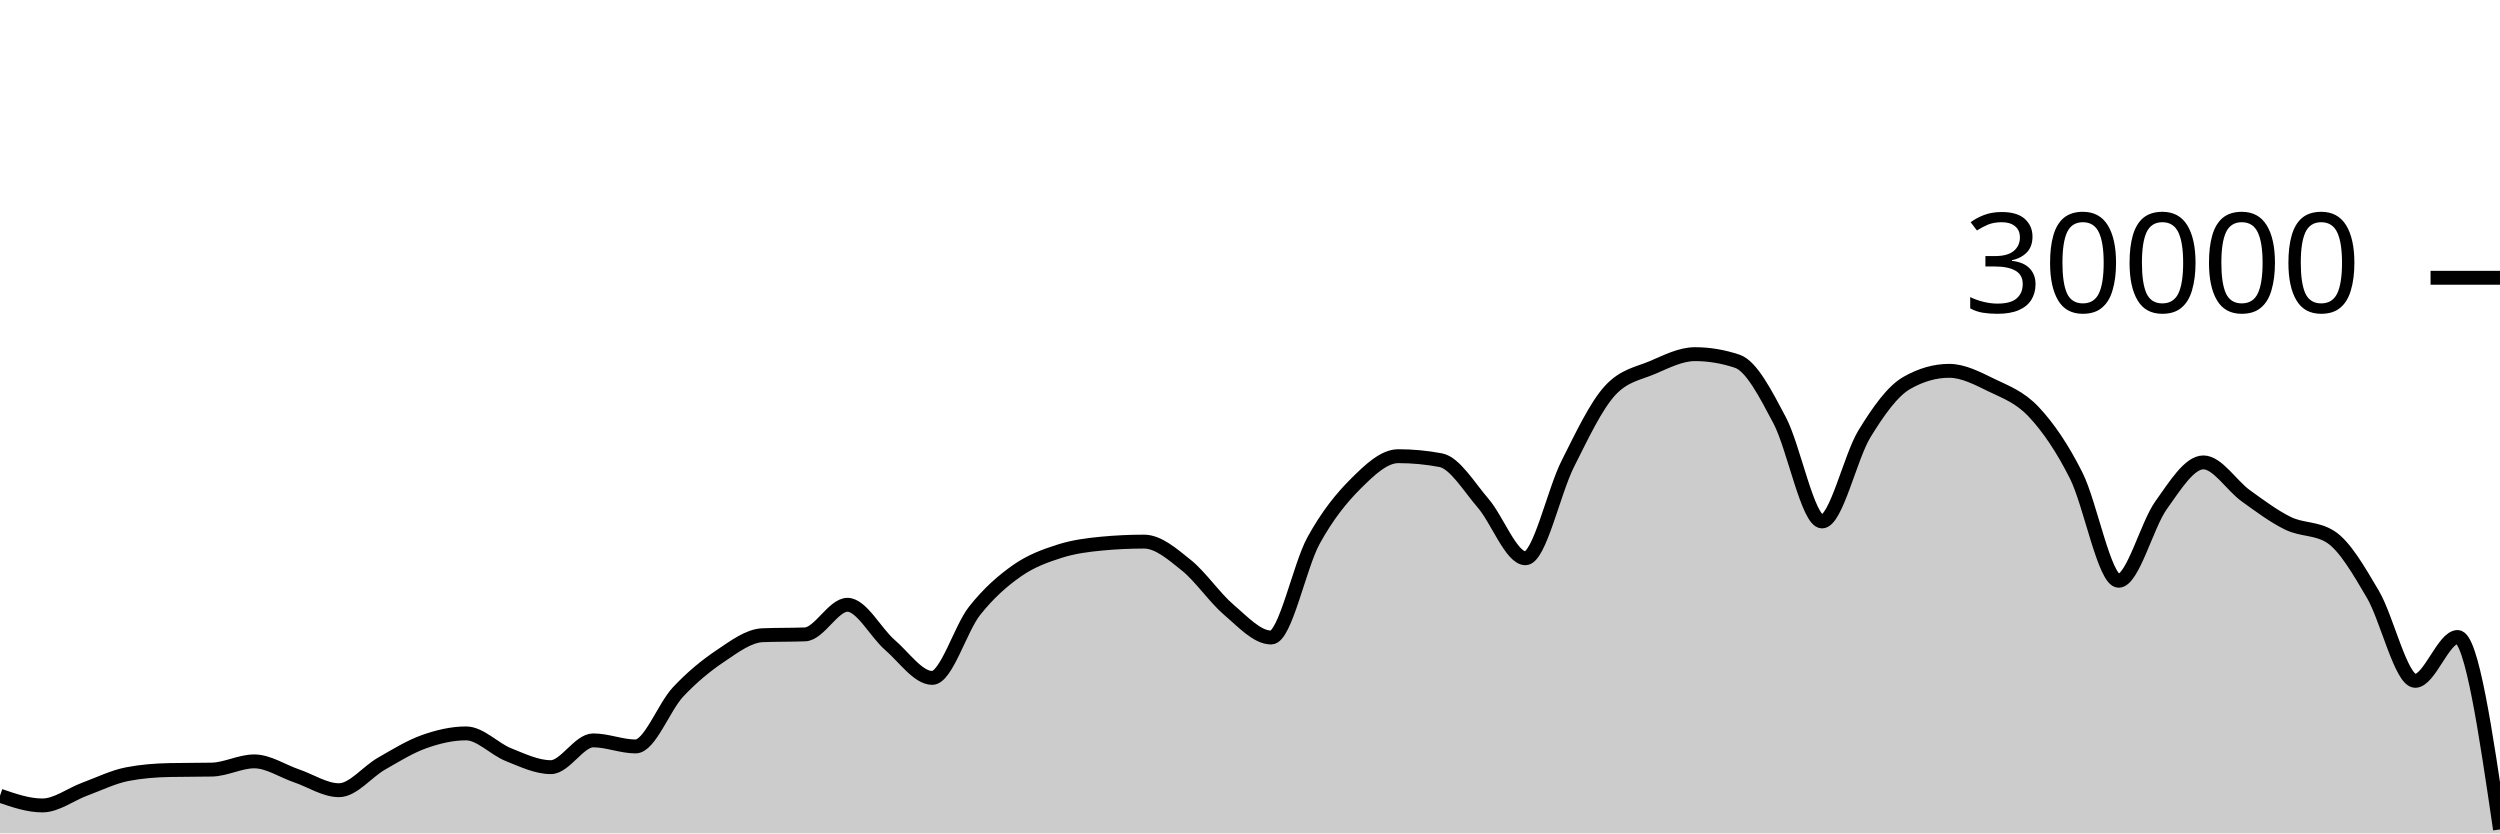
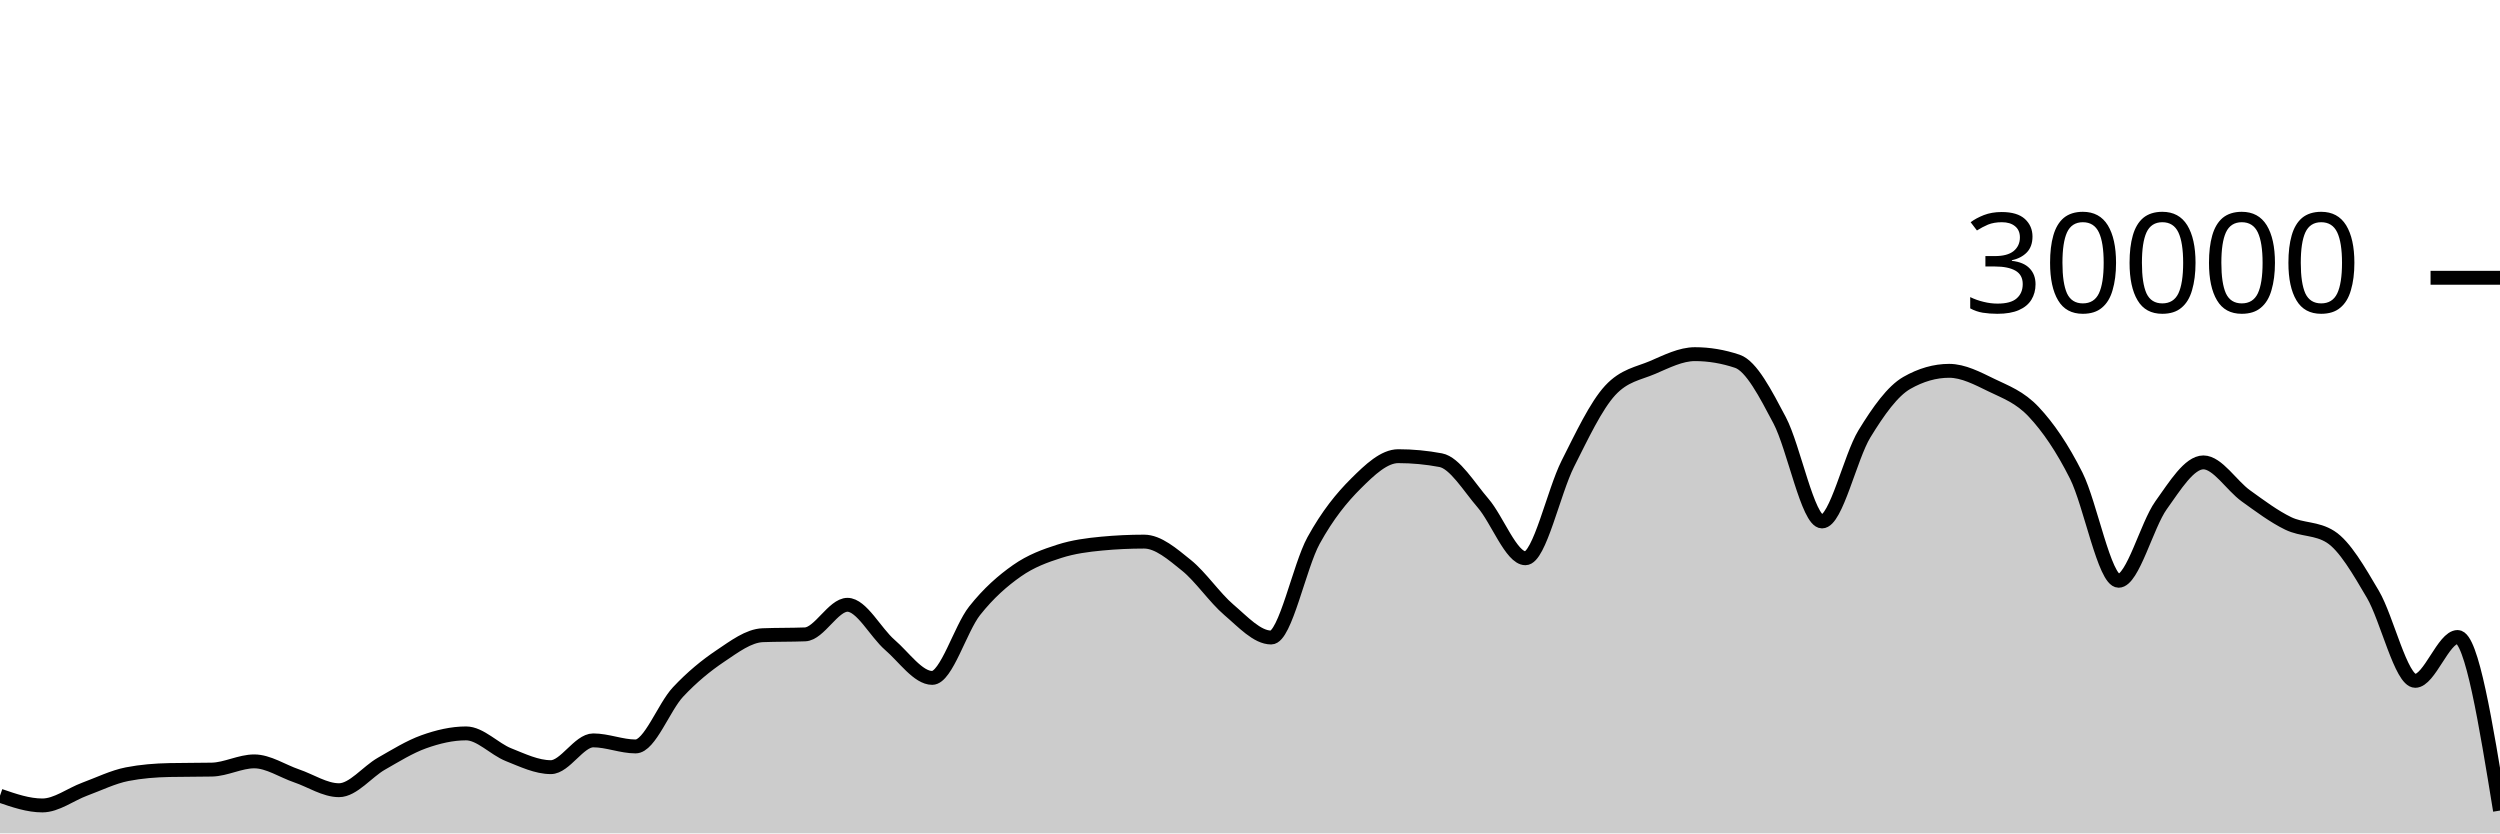
<svg xmlns="http://www.w3.org/2000/svg" viewBox="0 0 180 60">
  <g transform="translate(0,20)">
-     <path class="area" fill="rgba(0, 0, 0, 0.2)" d="M0,37.291C1.017,37.641,2.034,37.992,3.051,37.992C4.068,37.992,5.085,37.194,6.102,36.819C7.119,36.444,8.136,35.94,9.153,35.741C10.169,35.542,11.186,35.464,12.203,35.443C13.22,35.421,14.237,35.432,15.254,35.411C16.271,35.389,17.288,34.819,18.305,34.819C19.322,34.819,20.339,35.517,21.356,35.863C22.373,36.209,23.39,36.895,24.407,36.895C25.424,36.895,26.441,35.57,27.458,34.989C28.475,34.408,29.492,33.774,30.508,33.409C31.525,33.045,32.542,32.804,33.559,32.804C34.576,32.804,35.593,33.931,36.61,34.336C37.627,34.741,38.644,35.235,39.661,35.235C40.678,35.235,41.695,33.307,42.712,33.307C43.729,33.307,44.746,33.744,45.763,33.744C46.78,33.744,47.797,30.913,48.814,29.828C49.831,28.743,50.847,27.914,51.864,27.232C52.881,26.55,53.898,25.775,54.915,25.735C55.932,25.695,56.949,25.715,57.966,25.675C58.983,25.635,60,23.545,61.017,23.545C62.034,23.545,63.051,25.553,64.068,26.431C65.085,27.308,66.102,28.809,67.119,28.809C68.136,28.809,69.153,25.266,70.169,23.98C71.186,22.694,72.203,21.81,73.22,21.096C74.237,20.382,75.254,20.019,76.271,19.693C77.288,19.367,78.305,19.236,79.322,19.14C80.339,19.044,81.356,18.996,82.373,18.996C83.39,18.996,84.407,19.886,85.424,20.704C86.441,21.522,87.458,23.036,88.475,23.903C89.492,24.769,90.508,25.901,91.525,25.901C92.542,25.901,93.559,20.765,94.576,18.917C95.593,17.07,96.61,15.827,97.627,14.815C98.644,13.803,99.661,12.845,100.678,12.845C101.695,12.845,102.712,12.941,103.729,13.132C104.746,13.323,105.763,15.047,106.78,16.224C107.797,17.401,108.814,20.195,109.831,20.195C110.847,20.195,111.864,15.407,112.881,13.393C113.898,11.379,114.915,9.212,115.932,8.111C116.949,7.009,117.966,6.894,118.983,6.459C120,6.023,121.017,5.499,122.034,5.499C123.051,5.499,124.068,5.669,125.085,6.011C126.102,6.352,127.119,8.342,128.136,10.264C129.153,12.186,130.169,17.545,131.186,17.545C132.203,17.545,133.22,12.902,134.237,11.24C135.254,9.578,136.271,8.154,137.288,7.572C138.305,6.99,139.322,6.699,140.339,6.699C141.356,6.699,142.373,7.239,143.39,7.733C144.407,8.228,145.424,8.58,146.441,9.667C147.458,10.753,148.475,12.227,149.492,14.252C150.508,16.277,151.525,21.816,152.542,21.816C153.559,21.816,154.576,17.803,155.593,16.383C156.61,14.962,157.627,13.292,158.644,13.292C159.661,13.292,160.678,14.963,161.695,15.695C162.712,16.426,163.729,17.19,164.746,17.683C165.763,18.175,166.78,18.005,167.797,18.651C168.814,19.296,169.831,21.061,170.847,22.789C171.864,24.518,172.881,29.021,173.898,29.021C174.915,29.021,175.932,25.863,176.949,25.863C177.966,25.863,178.983,32.79,180,39.717L180,40C178.983,40,177.966,40,176.949,40C175.932,40,174.915,40,173.898,40C172.881,40,171.864,40,170.847,40C169.831,40,168.814,40,167.797,40C166.78,40,165.763,40,164.746,40C163.729,40,162.712,40,161.695,40C160.678,40,159.661,40,158.644,40C157.627,40,156.61,40,155.593,40C154.576,40,153.559,40,152.542,40C151.525,40,150.508,40,149.492,40C148.475,40,147.458,40,146.441,40C145.424,40,144.407,40,143.39,40C142.373,40,141.356,40,140.339,40C139.322,40,138.305,40,137.288,40C136.271,40,135.254,40,134.237,40C133.22,40,132.203,40,131.186,40C130.169,40,129.153,40,128.136,40C127.119,40,126.102,40,125.085,40C124.068,40,123.051,40,122.034,40C121.017,40,120,40,118.983,40C117.966,40,116.949,40,115.932,40C114.915,40,113.898,40,112.881,40C111.864,40,110.847,40,109.831,40C108.814,40,107.797,40,106.78,40C105.763,40,104.746,40,103.729,40C102.712,40,101.695,40,100.678,40C99.661,40,98.644,40,97.627,40C96.61,40,95.593,40,94.576,40C93.559,40,92.542,40,91.525,40C90.508,40,89.492,40,88.475,40C87.458,40,86.441,40,85.424,40C84.407,40,83.39,40,82.373,40C81.356,40,80.339,40,79.322,40C78.305,40,77.288,40,76.271,40C75.254,40,74.237,40,73.22,40C72.203,40,71.186,40,70.169,40C69.153,40,68.136,40,67.119,40C66.102,40,65.085,40,64.068,40C63.051,40,62.034,40,61.017,40C60,40,58.983,40,57.966,40C56.949,40,55.932,40,54.915,40C53.898,40,52.881,40,51.864,40C50.847,40,49.831,40,48.814,40C47.797,40,46.78,40,45.763,40C44.746,40,43.729,40,42.712,40C41.695,40,40.678,40,39.661,40C38.644,40,37.627,40,36.61,40C35.593,40,34.576,40,33.559,40C32.542,40,31.525,40,30.508,40C29.492,40,28.475,40,27.458,40C26.441,40,25.424,40,24.407,40C23.39,40,22.373,40,21.356,40C20.339,40,19.322,40,18.305,40C17.288,40,16.271,40,15.254,40C14.237,40,13.22,40,12.203,40C11.186,40,10.169,40,9.153,40C8.136,40,7.119,40,6.102,40C5.085,40,4.068,40,3.051,40C2.034,40,1.017,40,0,40Z" />
-     <path class="line" stroke="black" fill="none" d="M0,37.291C1.017,37.641,2.034,37.992,3.051,37.992C4.068,37.992,5.085,37.194,6.102,36.819C7.119,36.444,8.136,35.94,9.153,35.741C10.169,35.542,11.186,35.464,12.203,35.443C13.22,35.421,14.237,35.432,15.254,35.411C16.271,35.389,17.288,34.819,18.305,34.819C19.322,34.819,20.339,35.517,21.356,35.863C22.373,36.209,23.39,36.895,24.407,36.895C25.424,36.895,26.441,35.57,27.458,34.989C28.475,34.408,29.492,33.774,30.508,33.409C31.525,33.045,32.542,32.804,33.559,32.804C34.576,32.804,35.593,33.931,36.61,34.336C37.627,34.741,38.644,35.235,39.661,35.235C40.678,35.235,41.695,33.307,42.712,33.307C43.729,33.307,44.746,33.744,45.763,33.744C46.78,33.744,47.797,30.913,48.814,29.828C49.831,28.743,50.847,27.914,51.864,27.232C52.881,26.55,53.898,25.775,54.915,25.735C55.932,25.695,56.949,25.715,57.966,25.675C58.983,25.635,60,23.545,61.017,23.545C62.034,23.545,63.051,25.553,64.068,26.431C65.085,27.308,66.102,28.809,67.119,28.809C68.136,28.809,69.153,25.266,70.169,23.98C71.186,22.694,72.203,21.81,73.22,21.096C74.237,20.382,75.254,20.019,76.271,19.693C77.288,19.367,78.305,19.236,79.322,19.14C80.339,19.044,81.356,18.996,82.373,18.996C83.39,18.996,84.407,19.886,85.424,20.704C86.441,21.522,87.458,23.036,88.475,23.903C89.492,24.769,90.508,25.901,91.525,25.901C92.542,25.901,93.559,20.765,94.576,18.917C95.593,17.07,96.61,15.827,97.627,14.815C98.644,13.803,99.661,12.845,100.678,12.845C101.695,12.845,102.712,12.941,103.729,13.132C104.746,13.323,105.763,15.047,106.78,16.224C107.797,17.401,108.814,20.195,109.831,20.195C110.847,20.195,111.864,15.407,112.881,13.393C113.898,11.379,114.915,9.212,115.932,8.111C116.949,7.009,117.966,6.894,118.983,6.459C120,6.023,121.017,5.499,122.034,5.499C123.051,5.499,124.068,5.669,125.085,6.011C126.102,6.352,127.119,8.342,128.136,10.264C129.153,12.186,130.169,17.545,131.186,17.545C132.203,17.545,133.22,12.902,134.237,11.24C135.254,9.578,136.271,8.154,137.288,7.572C138.305,6.99,139.322,6.699,140.339,6.699C141.356,6.699,142.373,7.239,143.39,7.733C144.407,8.228,145.424,8.58,146.441,9.667C147.458,10.753,148.475,12.227,149.492,14.252C150.508,16.277,151.525,21.816,152.542,21.816C153.559,21.816,154.576,17.803,155.593,16.383C156.61,14.962,157.627,13.292,158.644,13.292C159.661,13.292,160.678,14.963,161.695,15.695C162.712,16.426,163.729,17.19,164.746,17.683C165.763,18.175,166.78,18.005,167.797,18.651C168.814,19.296,169.831,21.061,170.847,22.789C171.864,24.518,172.881,29.021,173.898,29.021C174.915,29.021,175.932,25.863,176.949,25.863C177.966,25.863,178.983,32.79,180,39.717" />
+     <path class="area" fill="rgba(0, 0, 0, 0.2)" d="M0,37.291C1.017,37.641,2.034,37.992,3.051,37.992C4.068,37.992,5.085,37.194,6.102,36.819C7.119,36.444,8.136,35.94,9.153,35.741C10.169,35.542,11.186,35.464,12.203,35.443C13.22,35.421,14.237,35.432,15.254,35.411C16.271,35.389,17.288,34.819,18.305,34.819C19.322,34.819,20.339,35.517,21.356,35.863C22.373,36.209,23.39,36.895,24.407,36.895C25.424,36.895,26.441,35.57,27.458,34.989C28.475,34.408,29.492,33.774,30.508,33.409C31.525,33.045,32.542,32.804,33.559,32.804C34.576,32.804,35.593,33.931,36.61,34.336C37.627,34.741,38.644,35.235,39.661,35.235C40.678,35.235,41.695,33.307,42.712,33.307C43.729,33.307,44.746,33.744,45.763,33.744C46.78,33.744,47.797,30.913,48.814,29.828C49.831,28.743,50.847,27.914,51.864,27.232C52.881,26.55,53.898,25.775,54.915,25.735C55.932,25.695,56.949,25.715,57.966,25.675C58.983,25.635,60,23.545,61.017,23.545C62.034,23.545,63.051,25.553,64.068,26.431C65.085,27.308,66.102,28.809,67.119,28.809C68.136,28.809,69.153,25.266,70.169,23.98C71.186,22.694,72.203,21.81,73.22,21.096C74.237,20.382,75.254,20.019,76.271,19.693C77.288,19.367,78.305,19.236,79.322,19.14C80.339,19.044,81.356,18.996,82.373,18.996C83.39,18.996,84.407,19.886,85.424,20.704C86.441,21.522,87.458,23.036,88.475,23.903C89.492,24.769,90.508,25.901,91.525,25.901C92.542,25.901,93.559,20.765,94.576,18.917C95.593,17.07,96.61,15.827,97.627,14.815C98.644,13.803,99.661,12.845,100.678,12.845C101.695,12.845,102.712,12.941,103.729,13.132C104.746,13.323,105.763,15.047,106.78,16.224C107.797,17.401,108.814,20.195,109.831,20.195C110.847,20.195,111.864,15.407,112.881,13.393C113.898,11.379,114.915,9.212,115.932,8.111C116.949,7.009,117.966,6.894,118.983,6.459C120,6.023,121.017,5.499,122.034,5.499C123.051,5.499,124.068,5.669,125.085,6.011C126.102,6.352,127.119,8.342,128.136,10.264C129.153,12.186,130.169,17.545,131.186,17.545C132.203,17.545,133.22,12.902,134.237,11.24C135.254,9.578,136.271,8.154,137.288,7.572C138.305,6.99,139.322,6.699,140.339,6.699C141.356,6.699,142.373,7.239,143.39,7.733C144.407,8.228,145.424,8.58,146.441,9.667C147.458,10.753,148.475,12.227,149.492,14.252C150.508,16.277,151.525,21.816,152.542,21.816C153.559,21.816,154.576,17.803,155.593,16.383C156.61,14.962,157.627,13.292,158.644,13.292C159.661,13.292,160.678,14.963,161.695,15.695C162.712,16.426,163.729,17.19,164.746,17.683C165.763,18.175,166.78,18.005,167.797,18.651C168.814,19.296,169.831,21.061,170.847,22.789C171.864,24.518,172.881,29.021,173.898,29.021C174.915,29.021,175.932,25.863,176.949,25.863C177.966,25.863,178.983,32.112,180,38.361L180,40C178.983,40,177.966,40,176.949,40C175.932,40,174.915,40,173.898,40C172.881,40,171.864,40,170.847,40C169.831,40,168.814,40,167.797,40C166.78,40,165.763,40,164.746,40C163.729,40,162.712,40,161.695,40C160.678,40,159.661,40,158.644,40C157.627,40,156.61,40,155.593,40C154.576,40,153.559,40,152.542,40C151.525,40,150.508,40,149.492,40C148.475,40,147.458,40,146.441,40C145.424,40,144.407,40,143.39,40C142.373,40,141.356,40,140.339,40C139.322,40,138.305,40,137.288,40C136.271,40,135.254,40,134.237,40C133.22,40,132.203,40,131.186,40C130.169,40,129.153,40,128.136,40C127.119,40,126.102,40,125.085,40C124.068,40,123.051,40,122.034,40C121.017,40,120,40,118.983,40C117.966,40,116.949,40,115.932,40C114.915,40,113.898,40,112.881,40C111.864,40,110.847,40,109.831,40C108.814,40,107.797,40,106.78,40C105.763,40,104.746,40,103.729,40C102.712,40,101.695,40,100.678,40C99.661,40,98.644,40,97.627,40C96.61,40,95.593,40,94.576,40C93.559,40,92.542,40,91.525,40C90.508,40,89.492,40,88.475,40C87.458,40,86.441,40,85.424,40C84.407,40,83.39,40,82.373,40C81.356,40,80.339,40,79.322,40C78.305,40,77.288,40,76.271,40C75.254,40,74.237,40,73.22,40C72.203,40,71.186,40,70.169,40C69.153,40,68.136,40,67.119,40C66.102,40,65.085,40,64.068,40C63.051,40,62.034,40,61.017,40C60,40,58.983,40,57.966,40C56.949,40,55.932,40,54.915,40C53.898,40,52.881,40,51.864,40C50.847,40,49.831,40,48.814,40C47.797,40,46.78,40,45.763,40C44.746,40,43.729,40,42.712,40C41.695,40,40.678,40,39.661,40C38.644,40,37.627,40,36.61,40C35.593,40,34.576,40,33.559,40C32.542,40,31.525,40,30.508,40C29.492,40,28.475,40,27.458,40C26.441,40,25.424,40,24.407,40C23.39,40,22.373,40,21.356,40C20.339,40,19.322,40,18.305,40C17.288,40,16.271,40,15.254,40C14.237,40,13.22,40,12.203,40C11.186,40,10.169,40,9.153,40C8.136,40,7.119,40,6.102,40C5.085,40,4.068,40,3.051,40C2.034,40,1.017,40,0,40Z" />
+     <path class="line" stroke="black" fill="none" d="M0,37.291C1.017,37.641,2.034,37.992,3.051,37.992C4.068,37.992,5.085,37.194,6.102,36.819C7.119,36.444,8.136,35.94,9.153,35.741C10.169,35.542,11.186,35.464,12.203,35.443C13.22,35.421,14.237,35.432,15.254,35.411C16.271,35.389,17.288,34.819,18.305,34.819C19.322,34.819,20.339,35.517,21.356,35.863C22.373,36.209,23.39,36.895,24.407,36.895C25.424,36.895,26.441,35.57,27.458,34.989C28.475,34.408,29.492,33.774,30.508,33.409C31.525,33.045,32.542,32.804,33.559,32.804C34.576,32.804,35.593,33.931,36.61,34.336C37.627,34.741,38.644,35.235,39.661,35.235C40.678,35.235,41.695,33.307,42.712,33.307C43.729,33.307,44.746,33.744,45.763,33.744C46.78,33.744,47.797,30.913,48.814,29.828C49.831,28.743,50.847,27.914,51.864,27.232C52.881,26.55,53.898,25.775,54.915,25.735C55.932,25.695,56.949,25.715,57.966,25.675C58.983,25.635,60,23.545,61.017,23.545C62.034,23.545,63.051,25.553,64.068,26.431C65.085,27.308,66.102,28.809,67.119,28.809C68.136,28.809,69.153,25.266,70.169,23.98C71.186,22.694,72.203,21.81,73.22,21.096C74.237,20.382,75.254,20.019,76.271,19.693C77.288,19.367,78.305,19.236,79.322,19.14C80.339,19.044,81.356,18.996,82.373,18.996C83.39,18.996,84.407,19.886,85.424,20.704C86.441,21.522,87.458,23.036,88.475,23.903C89.492,24.769,90.508,25.901,91.525,25.901C92.542,25.901,93.559,20.765,94.576,18.917C95.593,17.07,96.61,15.827,97.627,14.815C98.644,13.803,99.661,12.845,100.678,12.845C101.695,12.845,102.712,12.941,103.729,13.132C104.746,13.323,105.763,15.047,106.78,16.224C107.797,17.401,108.814,20.195,109.831,20.195C110.847,20.195,111.864,15.407,112.881,13.393C113.898,11.379,114.915,9.212,115.932,8.111C116.949,7.009,117.966,6.894,118.983,6.459C120,6.023,121.017,5.499,122.034,5.499C123.051,5.499,124.068,5.669,125.085,6.011C126.102,6.352,127.119,8.342,128.136,10.264C129.153,12.186,130.169,17.545,131.186,17.545C132.203,17.545,133.22,12.902,134.237,11.24C135.254,9.578,136.271,8.154,137.288,7.572C138.305,6.99,139.322,6.699,140.339,6.699C141.356,6.699,142.373,7.239,143.39,7.733C144.407,8.228,145.424,8.58,146.441,9.667C147.458,10.753,148.475,12.227,149.492,14.252C150.508,16.277,151.525,21.816,152.542,21.816C153.559,21.816,154.576,17.803,155.593,16.383C156.61,14.962,157.627,13.292,158.644,13.292C159.661,13.292,160.678,14.963,161.695,15.695C162.712,16.426,163.729,17.19,164.746,17.683C165.763,18.175,166.78,18.005,167.797,18.651C168.814,19.296,169.831,21.061,170.847,22.789C171.864,24.518,172.881,29.021,173.898,29.021C174.915,29.021,175.932,25.863,176.949,25.863C177.966,25.863,178.983,32.112,180,38.361" />
    <path class="axis-ceiling" stroke-width="1" stroke="black" fill="none" d="M175,0L180,0" />
    <text class="axis-ceiling-label" font-family="sans-serif" text-anchor="end" font-size="10px" x="170" y="2.5">30000</text>
  </g>
</svg>
